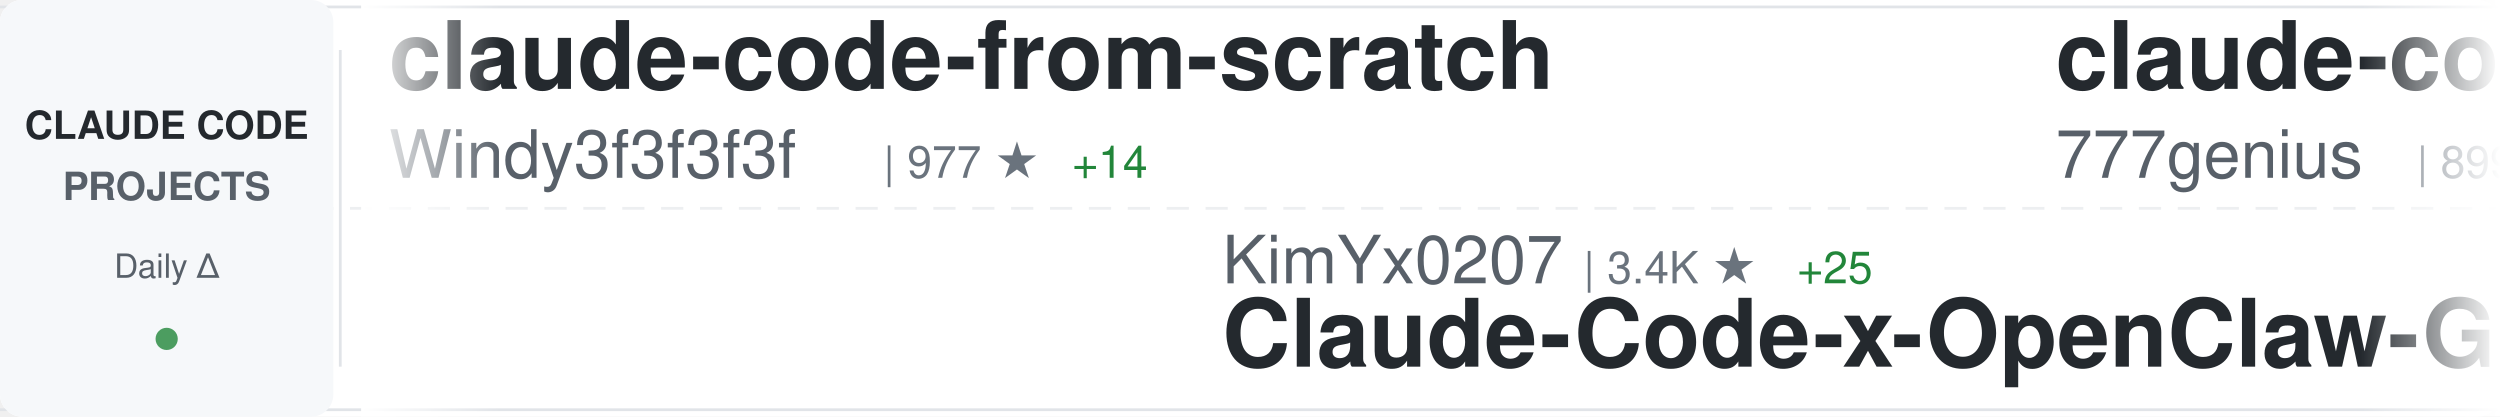
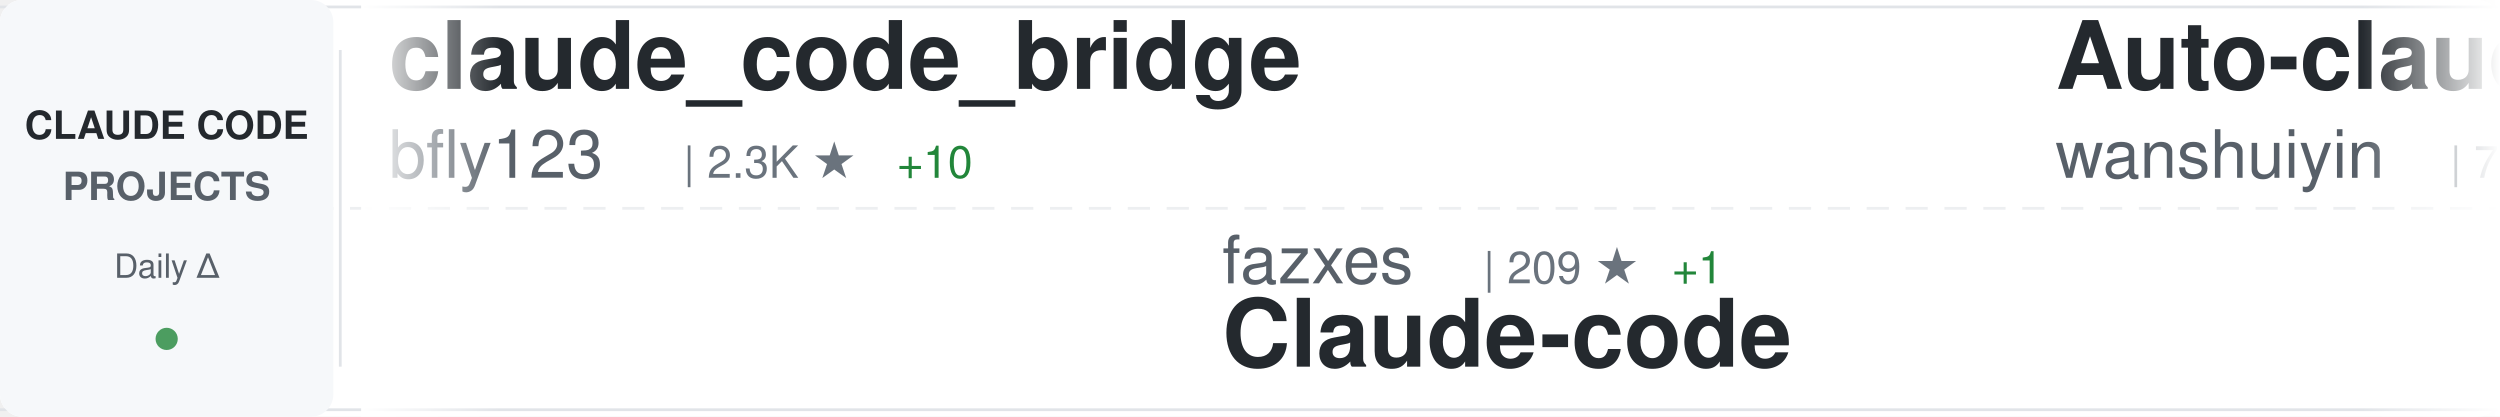
<svg xmlns="http://www.w3.org/2000/svg" width="900" height="150">
  <defs>
    <linearGradient id="awesomeLeftFade" x1="0%" y1="0%" x2="100%" y2="0%">
      <stop offset="0%" style="stop-color:#ffffff;stop-opacity:1" />
      <stop offset="100%" style="stop-color:#ffffff;stop-opacity:0" />
    </linearGradient>
    <linearGradient id="awesomeRightFade" x1="0%" y1="0%" x2="100%" y2="0%">
      <stop offset="0%" style="stop-color:#ffffff;stop-opacity:0" />
      <stop offset="100%" style="stop-color:#ffffff;stop-opacity:1" />
    </linearGradient>
  </defs>
  <rect width="900" height="150" fill="#ffffff" rx="8" />
  <rect x="0" y="2" width="900" height="1" fill="#e1e4e8" />
  <rect x="0" y="147" width="900" height="1" fill="#e1e4e8" />
  <line x1="0" y1="75" x2="900" y2="75" stroke="#e1e4e8" stroke-width="1" stroke-dasharray="8 6" opacity="0.6" />
  <rect x="0" y="0" width="120" height="150" fill="#f6f8fa" rx="8" />
  <text x="60" y="50" font-family="-apple-system, BlinkMacSystemFont, 'Segoe UI', Helvetica, Arial, sans-serif" font-size="14" font-weight="600" fill="#24292e" text-anchor="middle">CLAUDE CODE</text>
  <text x="60" y="72" font-family="-apple-system, BlinkMacSystemFont, 'Segoe UI', Helvetica, Arial, sans-serif" font-size="14" font-weight="600" fill="#586069" text-anchor="middle">PROJECTS</text>
  <text x="60" y="100" font-family="-apple-system, BlinkMacSystemFont, 'Segoe UI', Helvetica, Arial, sans-serif" font-size="12" font-weight="500" fill="#586069" text-anchor="middle">Daily Δ</text>
  <circle cx="60" cy="122" r="4" fill="#22863a" opacity="0.8" />
  <rect x="122" y="18" width="1" height="114" fill="#e1e4e8" />
  <clipPath id="awesomeTickerClip">
    <rect x="130" y="0" width="770" height="150" />
  </clipPath>
  <g clip-path="url(#awesomeTickerClip)">
    <g id="awesomeTickerItems">
      <animateTransform attributeName="transform" attributeType="XML" type="translate" from="0 0" to="-3000 0" dur="54s" repeatCount="indefinite" />
      <g transform="translate(0, 0)">
-         <text x="140" y="32" font-family="-apple-system, BlinkMacSystemFont, 'Segoe UI', Helvetica, Arial, sans-serif" font-size="34" font-weight="600" fill="#24292e">claude-code-from-scratch</text>
-         <text x="140" y="64" font-family="-apple-system, BlinkMacSystemFont, 'Segoe UI', Helvetica, Arial, sans-serif" font-size="24" font-weight="400" fill="#586069">Windy3f3f3f3f</text>
-         <text x="318" y="64" font-family="-apple-system, BlinkMacSystemFont, 'Segoe UI', Helvetica, Arial, sans-serif" font-size="16" font-weight="500" fill="#6a737d">| 977 ★</text>
-         <text x="386" y="64" font-family="-apple-system, BlinkMacSystemFont, 'Segoe UI', Helvetica, Arial, sans-serif" font-size="16" font-weight="500" fill="#22863a"> +14</text>
+         <text x="140" y="32" font-family="-apple-system, BlinkMacSystemFont, 'Segoe UI', Helvetica, Arial, sans-serif" font-size="34" font-weight="600" fill="#24292e">claude_code_bridge</text>
+         <text x="140" y="64" font-family="-apple-system, BlinkMacSystemFont, 'Segoe UI', Helvetica, Arial, sans-serif" font-size="24" font-weight="400" fill="#586069">bfly123</text>
+         <text x="246" y="64" font-family="-apple-system, BlinkMacSystemFont, 'Segoe UI', Helvetica, Arial, sans-serif" font-size="16" font-weight="500" fill="#6a737d">| 2.3K ★</text>
+         <text x="323" y="64" font-family="-apple-system, BlinkMacSystemFont, 'Segoe UI', Helvetica, Arial, sans-serif" font-size="16" font-weight="500" fill="#22863a"> +10</text>
      </g>
      <g transform="translate(300, 0)">
-         <text x="140" y="102" font-family="-apple-system, BlinkMacSystemFont, 'Segoe UI', Helvetica, Arial, sans-serif" font-size="24" font-weight="400" fill="#586069">KimYx0207</text>
-         <text x="270" y="102" font-family="-apple-system, BlinkMacSystemFont, 'Segoe UI', Helvetica, Arial, sans-serif" font-size="16" font-weight="500" fill="#6a737d">| 3.4K ★</text>
-         <text x="347" y="102" font-family="-apple-system, BlinkMacSystemFont, 'Segoe UI', Helvetica, Arial, sans-serif" font-size="16" font-weight="500" fill="#22863a"> +25</text>
-         <text x="140" y="132" font-family="-apple-system, BlinkMacSystemFont, 'Segoe UI', Helvetica, Arial, sans-serif" font-size="34" font-weight="600" fill="#24292e">Claude-Code-x-OpenClaw-G...</text>
+         <text x="140" y="102" font-family="-apple-system, BlinkMacSystemFont, 'Segoe UI', Helvetica, Arial, sans-serif" font-size="24" font-weight="400" fill="#586069">fazxes</text>
+         <text x="234" y="102" font-family="-apple-system, BlinkMacSystemFont, 'Segoe UI', Helvetica, Arial, sans-serif" font-size="16" font-weight="500" fill="#6a737d">| 209 ★</text>
+         <text x="302" y="102" font-family="-apple-system, BlinkMacSystemFont, 'Segoe UI', Helvetica, Arial, sans-serif" font-size="16" font-weight="500" fill="#22863a"> +1</text>
+         <text x="140" y="132" font-family="-apple-system, BlinkMacSystemFont, 'Segoe UI', Helvetica, Arial, sans-serif" font-size="34" font-weight="600" fill="#24292e">Claude-code</text>
      </g>
      <g transform="translate(600, 0)">
-         <text x="140" y="32" font-family="-apple-system, BlinkMacSystemFont, 'Segoe UI', Helvetica, Arial, sans-serif" font-size="34" font-weight="600" fill="#24292e">claude-code-source-code</text>
-         <text x="140" y="64" font-family="-apple-system, BlinkMacSystemFont, 'Segoe UI', Helvetica, Arial, sans-serif" font-size="24" font-weight="400" fill="#586069">777genius</text>
-         <text x="270" y="64" font-family="-apple-system, BlinkMacSystemFont, 'Segoe UI', Helvetica, Arial, sans-serif" font-size="16" font-weight="500" fill="#6a737d">| 899 ★</text>
-         <text x="338" y="64" font-family="-apple-system, BlinkMacSystemFont, 'Segoe UI', Helvetica, Arial, sans-serif" font-size="16" font-weight="500" fill="#22863a"> +1</text>
+         <text x="140" y="32" font-family="-apple-system, BlinkMacSystemFont, 'Segoe UI', Helvetica, Arial, sans-serif" font-size="34" font-weight="600" fill="#24292e">Auto-claude-code-researc...</text>
+         <text x="140" y="64" font-family="-apple-system, BlinkMacSystemFont, 'Segoe UI', Helvetica, Arial, sans-serif" font-size="24" font-weight="400" fill="#586069">wanshuiyin</text>
+         <text x="282" y="64" font-family="-apple-system, BlinkMacSystemFont, 'Segoe UI', Helvetica, Arial, sans-serif" font-size="16" font-weight="500" fill="#6a737d">| 7.2K ★</text>
+         <text x="359" y="64" font-family="-apple-system, BlinkMacSystemFont, 'Segoe UI', Helvetica, Arial, sans-serif" font-size="16" font-weight="500" fill="#22863a"> +61</text>
      </g>
      <g transform="translate(900, 0)">
-         <text x="140" y="102" font-family="-apple-system, BlinkMacSystemFont, 'Segoe UI', Helvetica, Arial, sans-serif" font-size="24" font-weight="400" fill="#586069">shanraisshan</text>
-         <text x="306" y="102" font-family="-apple-system, BlinkMacSystemFont, 'Segoe UI', Helvetica, Arial, sans-serif" font-size="16" font-weight="500" fill="#6a737d">| 47.2K ★</text>
-         <text x="392" y="102" font-family="-apple-system, BlinkMacSystemFont, 'Segoe UI', Helvetica, Arial, sans-serif" font-size="16" font-weight="500" fill="#22863a"> +265</text>
-         <text x="140" y="132" font-family="-apple-system, BlinkMacSystemFont, 'Segoe UI', Helvetica, Arial, sans-serif" font-size="34" font-weight="600" fill="#24292e">claude-code-best-practic...</text>
+         <text x="140" y="102" font-family="-apple-system, BlinkMacSystemFont, 'Segoe UI', Helvetica, Arial, sans-serif" font-size="24" font-weight="400" fill="#586069">chauncygu</text>
+         <text x="270" y="102" font-family="-apple-system, BlinkMacSystemFont, 'Segoe UI', Helvetica, Arial, sans-serif" font-size="16" font-weight="500" fill="#6a737d">| 2.2K ★</text>
+         <text x="347" y="102" font-family="-apple-system, BlinkMacSystemFont, 'Segoe UI', Helvetica, Arial, sans-serif" font-size="16" font-weight="500" fill="#22863a"> +19</text>
+         <text x="140" y="132" font-family="-apple-system, BlinkMacSystemFont, 'Segoe UI', Helvetica, Arial, sans-serif" font-size="34" font-weight="600" fill="#24292e">collection-claude-code-s...</text>
      </g>
      <g transform="translate(1200, 0)">
-         <text x="140" y="32" font-family="-apple-system, BlinkMacSystemFont, 'Segoe UI', Helvetica, Arial, sans-serif" font-size="34" font-weight="600" fill="#24292e">claude-code-proxy</text>
-         <text x="140" y="64" font-family="-apple-system, BlinkMacSystemFont, 'Segoe UI', Helvetica, Arial, sans-serif" font-size="24" font-weight="400" fill="#586069">fuergaosi233</text>
-         <text x="306" y="64" font-family="-apple-system, BlinkMacSystemFont, 'Segoe UI', Helvetica, Arial, sans-serif" font-size="16" font-weight="500" fill="#6a737d">| 2.5K ★</text>
-         <text x="383" y="64" font-family="-apple-system, BlinkMacSystemFont, 'Segoe UI', Helvetica, Arial, sans-serif" font-size="16" font-weight="500" fill="#22863a"> +12</text>
+         <text x="140" y="32" font-family="-apple-system, BlinkMacSystemFont, 'Segoe UI', Helvetica, Arial, sans-serif" font-size="34" font-weight="600" fill="#24292e">claude-code-pm-course</text>
+         <text x="140" y="64" font-family="-apple-system, BlinkMacSystemFont, 'Segoe UI', Helvetica, Arial, sans-serif" font-size="24" font-weight="400" fill="#586069">carlvellotti</text>
+         <text x="306" y="64" font-family="-apple-system, BlinkMacSystemFont, 'Segoe UI', Helvetica, Arial, sans-serif" font-size="16" font-weight="500" fill="#6a737d">| 1.9K ★</text>
+         <text x="383" y="64" font-family="-apple-system, BlinkMacSystemFont, 'Segoe UI', Helvetica, Arial, sans-serif" font-size="16" font-weight="500" fill="#22863a"> +5</text>
      </g>
      <g transform="translate(1500, 0)">
-         <text x="140" y="102" font-family="-apple-system, BlinkMacSystemFont, 'Segoe UI', Helvetica, Arial, sans-serif" font-size="24" font-weight="400" fill="#586069">luongnv89</text>
-         <text x="270" y="102" font-family="-apple-system, BlinkMacSystemFont, 'Segoe UI', Helvetica, Arial, sans-serif" font-size="16" font-weight="500" fill="#6a737d">| 28.1K ★</text>
-         <text x="356" y="102" font-family="-apple-system, BlinkMacSystemFont, 'Segoe UI', Helvetica, Arial, sans-serif" font-size="16" font-weight="500" fill="#22863a"> +222</text>
-         <text x="140" y="132" font-family="-apple-system, BlinkMacSystemFont, 'Segoe UI', Helvetica, Arial, sans-serif" font-size="34" font-weight="600" fill="#24292e">claude-howto</text>
+         <text x="140" y="102" font-family="-apple-system, BlinkMacSystemFont, 'Segoe UI', Helvetica, Arial, sans-serif" font-size="24" font-weight="400" fill="#586069">oboard</text>
+         <text x="234" y="102" font-family="-apple-system, BlinkMacSystemFont, 'Segoe UI', Helvetica, Arial, sans-serif" font-size="16" font-weight="500" fill="#6a737d">| 3.0K ★</text>
+         <text x="311" y="102" font-family="-apple-system, BlinkMacSystemFont, 'Segoe UI', Helvetica, Arial, sans-serif" font-size="16" font-weight="500" fill="#22863a"> +8</text>
+         <text x="140" y="132" font-family="-apple-system, BlinkMacSystemFont, 'Segoe UI', Helvetica, Arial, sans-serif" font-size="34" font-weight="600" fill="#24292e">claude-code-rev</text>
      </g>
      <g transform="translate(1800, 0)">
-         <text x="140" y="32" font-family="-apple-system, BlinkMacSystemFont, 'Segoe UI', Helvetica, Arial, sans-serif" font-size="34" font-weight="600" fill="#24292e">claude-code-showcase</text>
-         <text x="140" y="64" font-family="-apple-system, BlinkMacSystemFont, 'Segoe UI', Helvetica, Arial, sans-serif" font-size="24" font-weight="400" fill="#586069">ChrisWiles</text>
-         <text x="282" y="64" font-family="-apple-system, BlinkMacSystemFont, 'Segoe UI', Helvetica, Arial, sans-serif" font-size="16" font-weight="500" fill="#6a737d">| 5.8K ★</text>
-         <text x="359" y="64" font-family="-apple-system, BlinkMacSystemFont, 'Segoe UI', Helvetica, Arial, sans-serif" font-size="16" font-weight="500" fill="#22863a"> +6</text>
+         <text x="140" y="32" font-family="-apple-system, BlinkMacSystemFont, 'Segoe UI', Helvetica, Arial, sans-serif" font-size="34" font-weight="600" fill="#24292e">claude-code-reverse</text>
+         <text x="140" y="64" font-family="-apple-system, BlinkMacSystemFont, 'Segoe UI', Helvetica, Arial, sans-serif" font-size="24" font-weight="400" fill="#586069">Yuyz0112</text>
+         <text x="258" y="64" font-family="-apple-system, BlinkMacSystemFont, 'Segoe UI', Helvetica, Arial, sans-serif" font-size="16" font-weight="500" fill="#6a737d">| 2.4K ★</text>
+         <text x="335" y="64" font-family="-apple-system, BlinkMacSystemFont, 'Segoe UI', Helvetica, Arial, sans-serif" font-size="16" font-weight="500" fill="#22863a"> +2</text>
      </g>
      <g transform="translate(2100, 0)">
-         <text x="140" y="102" font-family="-apple-system, BlinkMacSystemFont, 'Segoe UI', Helvetica, Arial, sans-serif" font-size="24" font-weight="400" fill="#586069">AprilNEA</text>
-         <text x="258" y="102" font-family="-apple-system, BlinkMacSystemFont, 'Segoe UI', Helvetica, Arial, sans-serif" font-size="16" font-weight="500" fill="#6a737d">| 373 ★</text>
-         <text x="326" y="102" font-family="-apple-system, BlinkMacSystemFont, 'Segoe UI', Helvetica, Arial, sans-serif" font-size="16" font-weight="500" fill="#22863a"> +1</text>
-         <text x="140" y="132" font-family="-apple-system, BlinkMacSystemFont, 'Segoe UI', Helvetica, Arial, sans-serif" font-size="34" font-weight="600" fill="#24292e">claude-code-source</text>
+         <text x="140" y="102" font-family="-apple-system, BlinkMacSystemFont, 'Segoe UI', Helvetica, Arial, sans-serif" font-size="24" font-weight="400" fill="#586069">Hyper66666</text>
+         <text x="282" y="102" font-family="-apple-system, BlinkMacSystemFont, 'Segoe UI', Helvetica, Arial, sans-serif" font-size="16" font-weight="500" fill="#6a737d">| 208 ★</text>
+         <text x="140" y="132" font-family="-apple-system, BlinkMacSystemFont, 'Segoe UI', Helvetica, Arial, sans-serif" font-size="34" font-weight="600" fill="#24292e">claude-code-sourcemap</text>
      </g>
      <g transform="translate(2400, 0)">
-         <text x="140" y="32" font-family="-apple-system, BlinkMacSystemFont, 'Segoe UI', Helvetica, Arial, sans-serif" font-size="34" font-weight="600" fill="#24292e">claude-coder</text>
-         <text x="140" y="64" font-family="-apple-system, BlinkMacSystemFont, 'Segoe UI', Helvetica, Arial, sans-serif" font-size="24" font-weight="400" fill="#586069">kodu-ai</text>
-         <text x="246" y="64" font-family="-apple-system, BlinkMacSystemFont, 'Segoe UI', Helvetica, Arial, sans-serif" font-size="16" font-weight="500" fill="#6a737d">| 5.3K ★</text>
+         <text x="140" y="32" font-family="-apple-system, BlinkMacSystemFont, 'Segoe UI', Helvetica, Arial, sans-serif" font-size="34" font-weight="600" fill="#24292e">everything-claude-code</text>
+         <text x="140" y="64" font-family="-apple-system, BlinkMacSystemFont, 'Segoe UI', Helvetica, Arial, sans-serif" font-size="24" font-weight="400" fill="#586069">affaan-m</text>
+         <text x="258" y="64" font-family="-apple-system, BlinkMacSystemFont, 'Segoe UI', Helvetica, Arial, sans-serif" font-size="16" font-weight="500" fill="#6a737d">| 163.5K ★</text>
+         <text x="353" y="64" font-family="-apple-system, BlinkMacSystemFont, 'Segoe UI', Helvetica, Arial, sans-serif" font-size="16" font-weight="500" fill="#22863a"> +1.1K</text>
      </g>
      <g transform="translate(2700, 0)">
-         <text x="140" y="102" font-family="-apple-system, BlinkMacSystemFont, 'Segoe UI', Helvetica, Arial, sans-serif" font-size="24" font-weight="400" fill="#586069">Donchitos</text>
-         <text x="270" y="102" font-family="-apple-system, BlinkMacSystemFont, 'Segoe UI', Helvetica, Arial, sans-serif" font-size="16" font-weight="500" fill="#6a737d">| 15.1K ★</text>
-         <text x="356" y="102" font-family="-apple-system, BlinkMacSystemFont, 'Segoe UI', Helvetica, Arial, sans-serif" font-size="16" font-weight="500" fill="#22863a"> +616</text>
-         <text x="140" y="132" font-family="-apple-system, BlinkMacSystemFont, 'Segoe UI', Helvetica, Arial, sans-serif" font-size="34" font-weight="600" fill="#24292e">Claude-Code-Game-Studios</text>
+         <text x="140" y="102" font-family="-apple-system, BlinkMacSystemFont, 'Segoe UI', Helvetica, Arial, sans-serif" font-size="24" font-weight="400" fill="#586069">qwibitai</text>
+         <text x="258" y="102" font-family="-apple-system, BlinkMacSystemFont, 'Segoe UI', Helvetica, Arial, sans-serif" font-size="16" font-weight="500" fill="#6a737d">| 27.6K ★</text>
+         <text x="344" y="102" font-family="-apple-system, BlinkMacSystemFont, 'Segoe UI', Helvetica, Arial, sans-serif" font-size="16" font-weight="500" fill="#22863a"> +47</text>
+         <text x="140" y="132" font-family="-apple-system, BlinkMacSystemFont, 'Segoe UI', Helvetica, Arial, sans-serif" font-size="34" font-weight="600" fill="#24292e">nanoclaw</text>
      </g>
      <g transform="translate(3000, 0)">
-         <text x="140" y="32" font-family="-apple-system, BlinkMacSystemFont, 'Segoe UI', Helvetica, Arial, sans-serif" font-size="34" font-weight="600" fill="#24292e">claude-code-from-scratch</text>
-         <text x="140" y="64" font-family="-apple-system, BlinkMacSystemFont, 'Segoe UI', Helvetica, Arial, sans-serif" font-size="24" font-weight="400" fill="#586069">Windy3f3f3f3f</text>
-         <text x="318" y="64" font-family="-apple-system, BlinkMacSystemFont, 'Segoe UI', Helvetica, Arial, sans-serif" font-size="16" font-weight="500" fill="#6a737d">| 977 ★</text>
-         <text x="386" y="64" font-family="-apple-system, BlinkMacSystemFont, 'Segoe UI', Helvetica, Arial, sans-serif" font-size="16" font-weight="500" fill="#22863a"> +14</text>
+         <text x="140" y="32" font-family="-apple-system, BlinkMacSystemFont, 'Segoe UI', Helvetica, Arial, sans-serif" font-size="34" font-weight="600" fill="#24292e">claude_code_bridge</text>
+         <text x="140" y="64" font-family="-apple-system, BlinkMacSystemFont, 'Segoe UI', Helvetica, Arial, sans-serif" font-size="24" font-weight="400" fill="#586069">bfly123</text>
+         <text x="246" y="64" font-family="-apple-system, BlinkMacSystemFont, 'Segoe UI', Helvetica, Arial, sans-serif" font-size="16" font-weight="500" fill="#6a737d">| 2.3K ★</text>
+         <text x="323" y="64" font-family="-apple-system, BlinkMacSystemFont, 'Segoe UI', Helvetica, Arial, sans-serif" font-size="16" font-weight="500" fill="#22863a"> +10</text>
      </g>
      <g transform="translate(3300, 0)">
-         <text x="140" y="102" font-family="-apple-system, BlinkMacSystemFont, 'Segoe UI', Helvetica, Arial, sans-serif" font-size="24" font-weight="400" fill="#586069">KimYx0207</text>
-         <text x="270" y="102" font-family="-apple-system, BlinkMacSystemFont, 'Segoe UI', Helvetica, Arial, sans-serif" font-size="16" font-weight="500" fill="#6a737d">| 3.4K ★</text>
-         <text x="347" y="102" font-family="-apple-system, BlinkMacSystemFont, 'Segoe UI', Helvetica, Arial, sans-serif" font-size="16" font-weight="500" fill="#22863a"> +25</text>
-         <text x="140" y="132" font-family="-apple-system, BlinkMacSystemFont, 'Segoe UI', Helvetica, Arial, sans-serif" font-size="34" font-weight="600" fill="#24292e">Claude-Code-x-OpenClaw-G...</text>
+         <text x="140" y="102" font-family="-apple-system, BlinkMacSystemFont, 'Segoe UI', Helvetica, Arial, sans-serif" font-size="24" font-weight="400" fill="#586069">fazxes</text>
+         <text x="234" y="102" font-family="-apple-system, BlinkMacSystemFont, 'Segoe UI', Helvetica, Arial, sans-serif" font-size="16" font-weight="500" fill="#6a737d">| 209 ★</text>
+         <text x="302" y="102" font-family="-apple-system, BlinkMacSystemFont, 'Segoe UI', Helvetica, Arial, sans-serif" font-size="16" font-weight="500" fill="#22863a"> +1</text>
+         <text x="140" y="132" font-family="-apple-system, BlinkMacSystemFont, 'Segoe UI', Helvetica, Arial, sans-serif" font-size="34" font-weight="600" fill="#24292e">Claude-code</text>
      </g>
      <g transform="translate(3600, 0)">
-         <text x="140" y="32" font-family="-apple-system, BlinkMacSystemFont, 'Segoe UI', Helvetica, Arial, sans-serif" font-size="34" font-weight="600" fill="#24292e">claude-code-source-code</text>
-         <text x="140" y="64" font-family="-apple-system, BlinkMacSystemFont, 'Segoe UI', Helvetica, Arial, sans-serif" font-size="24" font-weight="400" fill="#586069">777genius</text>
-         <text x="270" y="64" font-family="-apple-system, BlinkMacSystemFont, 'Segoe UI', Helvetica, Arial, sans-serif" font-size="16" font-weight="500" fill="#6a737d">| 899 ★</text>
-         <text x="338" y="64" font-family="-apple-system, BlinkMacSystemFont, 'Segoe UI', Helvetica, Arial, sans-serif" font-size="16" font-weight="500" fill="#22863a"> +1</text>
+         <text x="140" y="32" font-family="-apple-system, BlinkMacSystemFont, 'Segoe UI', Helvetica, Arial, sans-serif" font-size="34" font-weight="600" fill="#24292e">Auto-claude-code-researc...</text>
+         <text x="140" y="64" font-family="-apple-system, BlinkMacSystemFont, 'Segoe UI', Helvetica, Arial, sans-serif" font-size="24" font-weight="400" fill="#586069">wanshuiyin</text>
+         <text x="282" y="64" font-family="-apple-system, BlinkMacSystemFont, 'Segoe UI', Helvetica, Arial, sans-serif" font-size="16" font-weight="500" fill="#6a737d">| 7.2K ★</text>
+         <text x="359" y="64" font-family="-apple-system, BlinkMacSystemFont, 'Segoe UI', Helvetica, Arial, sans-serif" font-size="16" font-weight="500" fill="#22863a"> +61</text>
      </g>
      <g transform="translate(3900, 0)">
-         <text x="140" y="102" font-family="-apple-system, BlinkMacSystemFont, 'Segoe UI', Helvetica, Arial, sans-serif" font-size="24" font-weight="400" fill="#586069">shanraisshan</text>
-         <text x="306" y="102" font-family="-apple-system, BlinkMacSystemFont, 'Segoe UI', Helvetica, Arial, sans-serif" font-size="16" font-weight="500" fill="#6a737d">| 47.2K ★</text>
-         <text x="392" y="102" font-family="-apple-system, BlinkMacSystemFont, 'Segoe UI', Helvetica, Arial, sans-serif" font-size="16" font-weight="500" fill="#22863a"> +265</text>
-         <text x="140" y="132" font-family="-apple-system, BlinkMacSystemFont, 'Segoe UI', Helvetica, Arial, sans-serif" font-size="34" font-weight="600" fill="#24292e">claude-code-best-practic...</text>
+         <text x="140" y="102" font-family="-apple-system, BlinkMacSystemFont, 'Segoe UI', Helvetica, Arial, sans-serif" font-size="24" font-weight="400" fill="#586069">chauncygu</text>
+         <text x="270" y="102" font-family="-apple-system, BlinkMacSystemFont, 'Segoe UI', Helvetica, Arial, sans-serif" font-size="16" font-weight="500" fill="#6a737d">| 2.2K ★</text>
+         <text x="347" y="102" font-family="-apple-system, BlinkMacSystemFont, 'Segoe UI', Helvetica, Arial, sans-serif" font-size="16" font-weight="500" fill="#22863a"> +19</text>
+         <text x="140" y="132" font-family="-apple-system, BlinkMacSystemFont, 'Segoe UI', Helvetica, Arial, sans-serif" font-size="34" font-weight="600" fill="#24292e">collection-claude-code-s...</text>
      </g>
    </g>
  </g>
  <rect x="130" y="0" width="50" height="150" fill="url(#awesomeLeftFade)" />
  <rect x="850" y="0" width="50" height="150" fill="url(#awesomeRightFade)" />
</svg>
